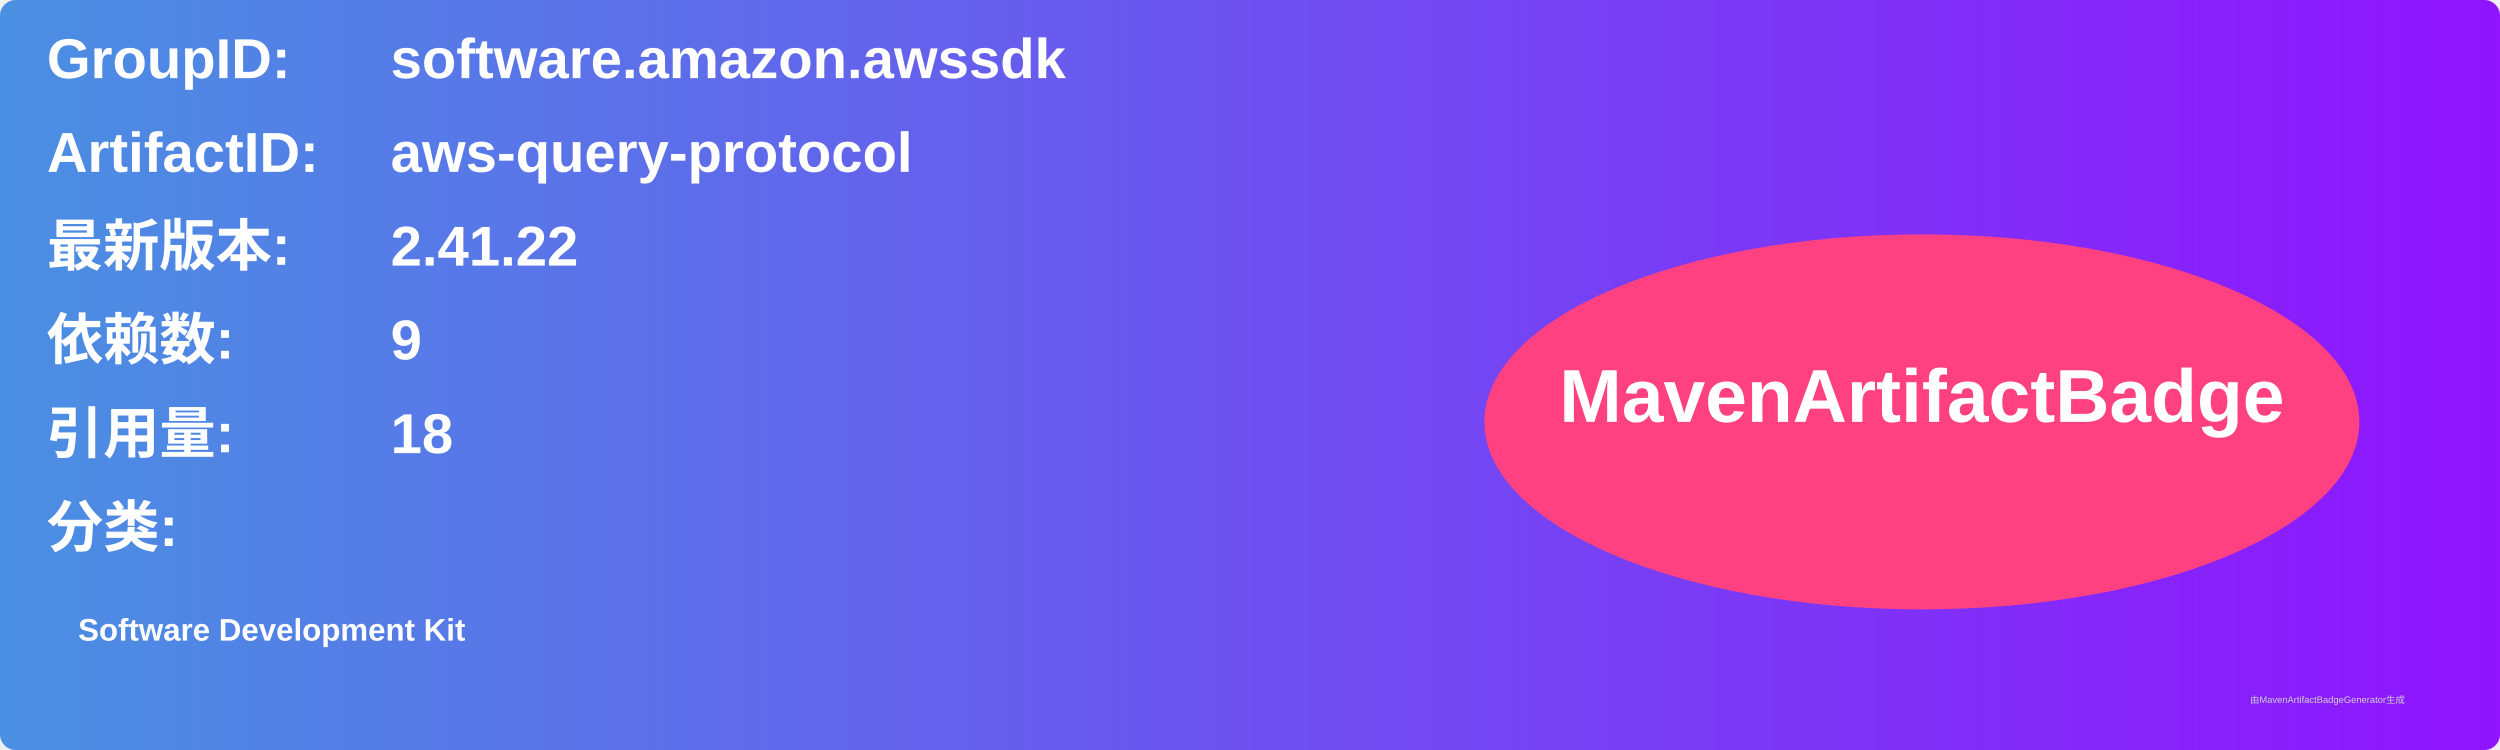
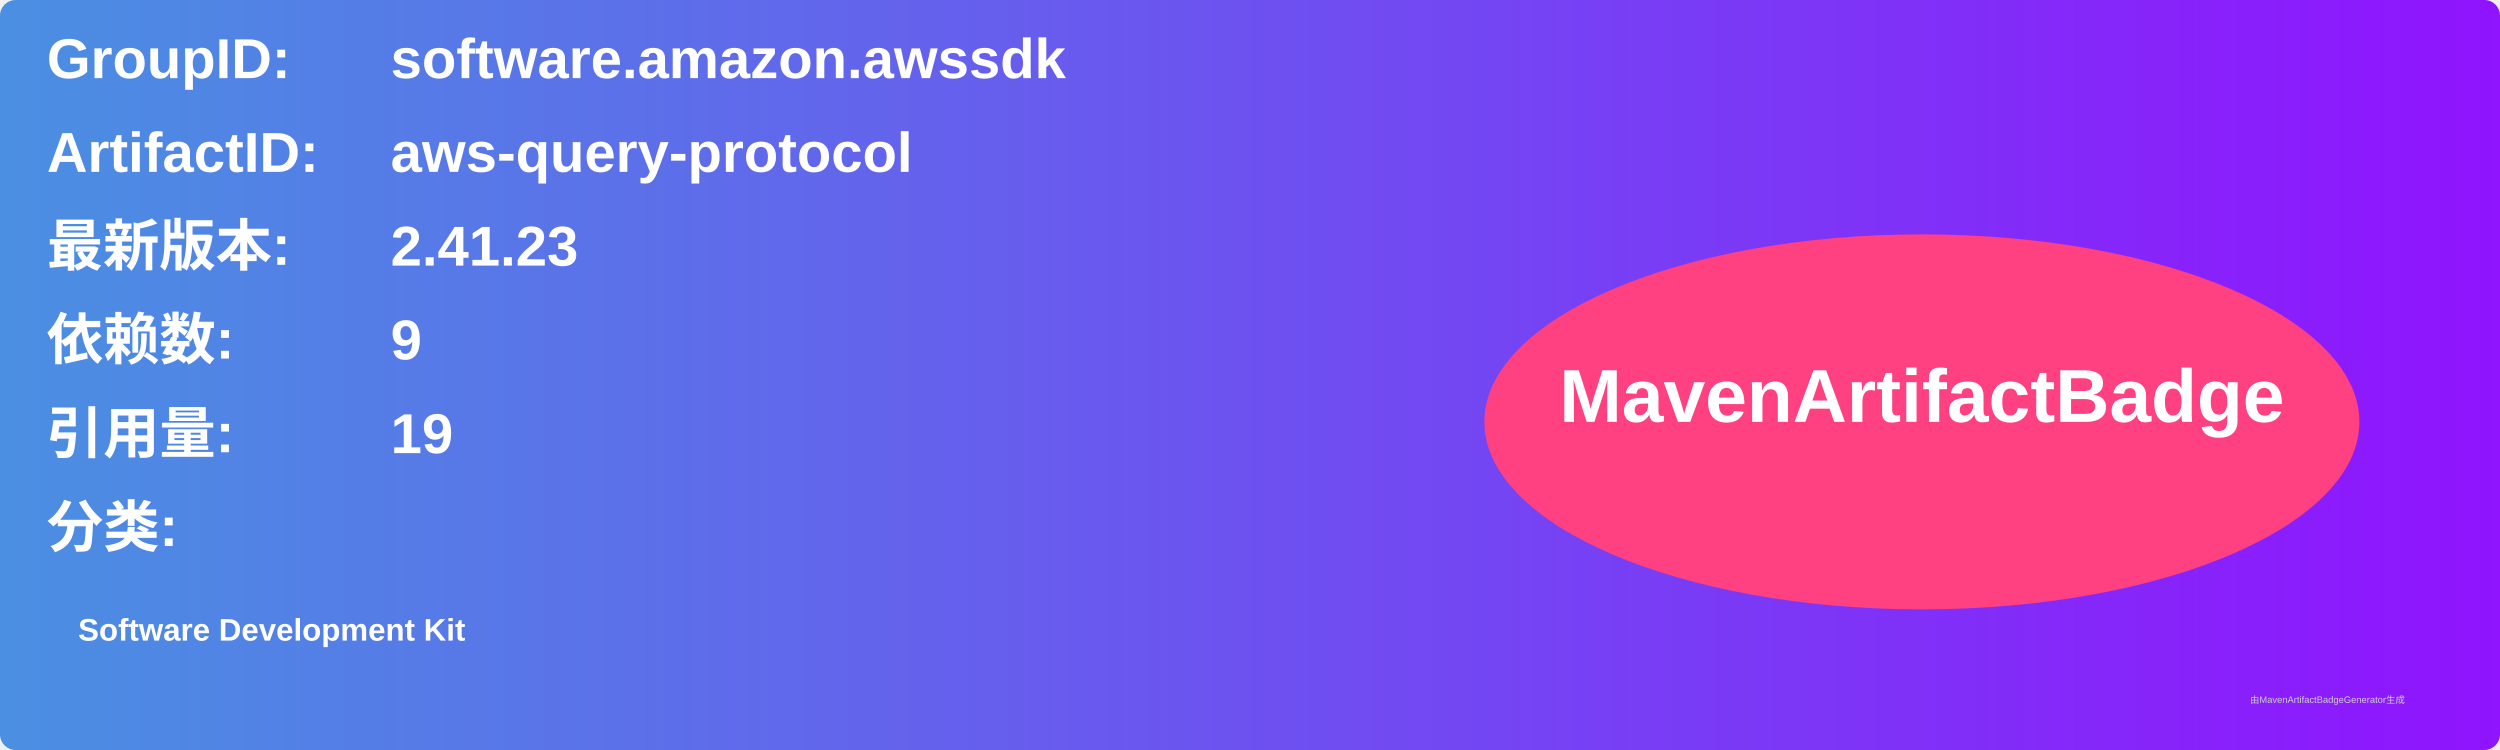
<svg xmlns="http://www.w3.org/2000/svg" width="800" height="240" viewBox="0 0 800 240">
  <linearGradient id="grad" x1="0%" y1="0%" x2="100%" y2="0%">
    <stop offset="0%" stop-color="#4a90e2" />
    <stop offset="100%" stop-color="#9013fe" />
  </linearGradient>
  <rect width="100%" height="100%" rx="5" ry="5" fill="url(#grad)" />
  <g transform="translate(15, 15)">
    <text x="0" y="10" font-family="Arial" font-size="18" fill="white" font-weight="bold" width="260">GroupID:</text>
    <text x="110" y="10" font-family="Arial" font-size="18" fill="white" font-weight="bold" width="460">software.amazon.awssdk</text>
    <text x="0" y="40" font-family="Arial" font-size="18" fill="white" font-weight="bold" width="260">ArtifactID:</text>
    <text x="110" y="40" font-family="Arial" font-size="18" fill="white" font-weight="bold" width="460">aws-query-protocol</text>
    <text x="0" y="70" font-family="Arial" font-size="18" fill="white" font-weight="bold">最新版本:</text>
    <text x="110" y="70" font-family="Arial" font-size="18" fill="white" font-weight="bold">
-       <tspan font-weight="bold">2.41.22</tspan>
+       <tspan font-weight="bold">2.41.23</tspan>
    </text>
    <text x="0" y="100" font-family="Arial" font-size="18" fill="white" font-weight="bold">依赖数: </text>
    <text x="110" y="100" font-family="Arial" font-size="18" fill="white">
      <tspan font-weight="bold">9</tspan>
    </text>
    <text x="0" y="130" font-family="Arial" font-size="18" fill="white" font-weight="bold">引用量: </text>
    <text x="110" y="130" font-family="Arial" font-size="18" fill="white">
-       <tspan font-weight="bold">18</tspan>
+       <tspan font-weight="bold">19</tspan>
    </text>
    <text x="0" y="160" font-family="Arial" font-size="18" fill="white" font-weight="bold">分类:</text>
    <text x="10" y="190" font-family="Arial" font-size="10" fill="white">
      <tspan font-weight="bold">Software Development Kit</tspan>
    </text>
    <ellipse cx="600" cy="120" rx="140" ry="60" fill="#ff4081" />
    <text x="600" y="120" text-anchor="middle" font-family="Arial" font-size="24" fill="white" font-weight="bold">MavenArtifactBadge</text>
  </g>
  <text x="720" y="225" font-family="Arial" font-size="3" fill="#d0d0d0">由MavenArtifactBadgeGenerator生成</text>
</svg>
